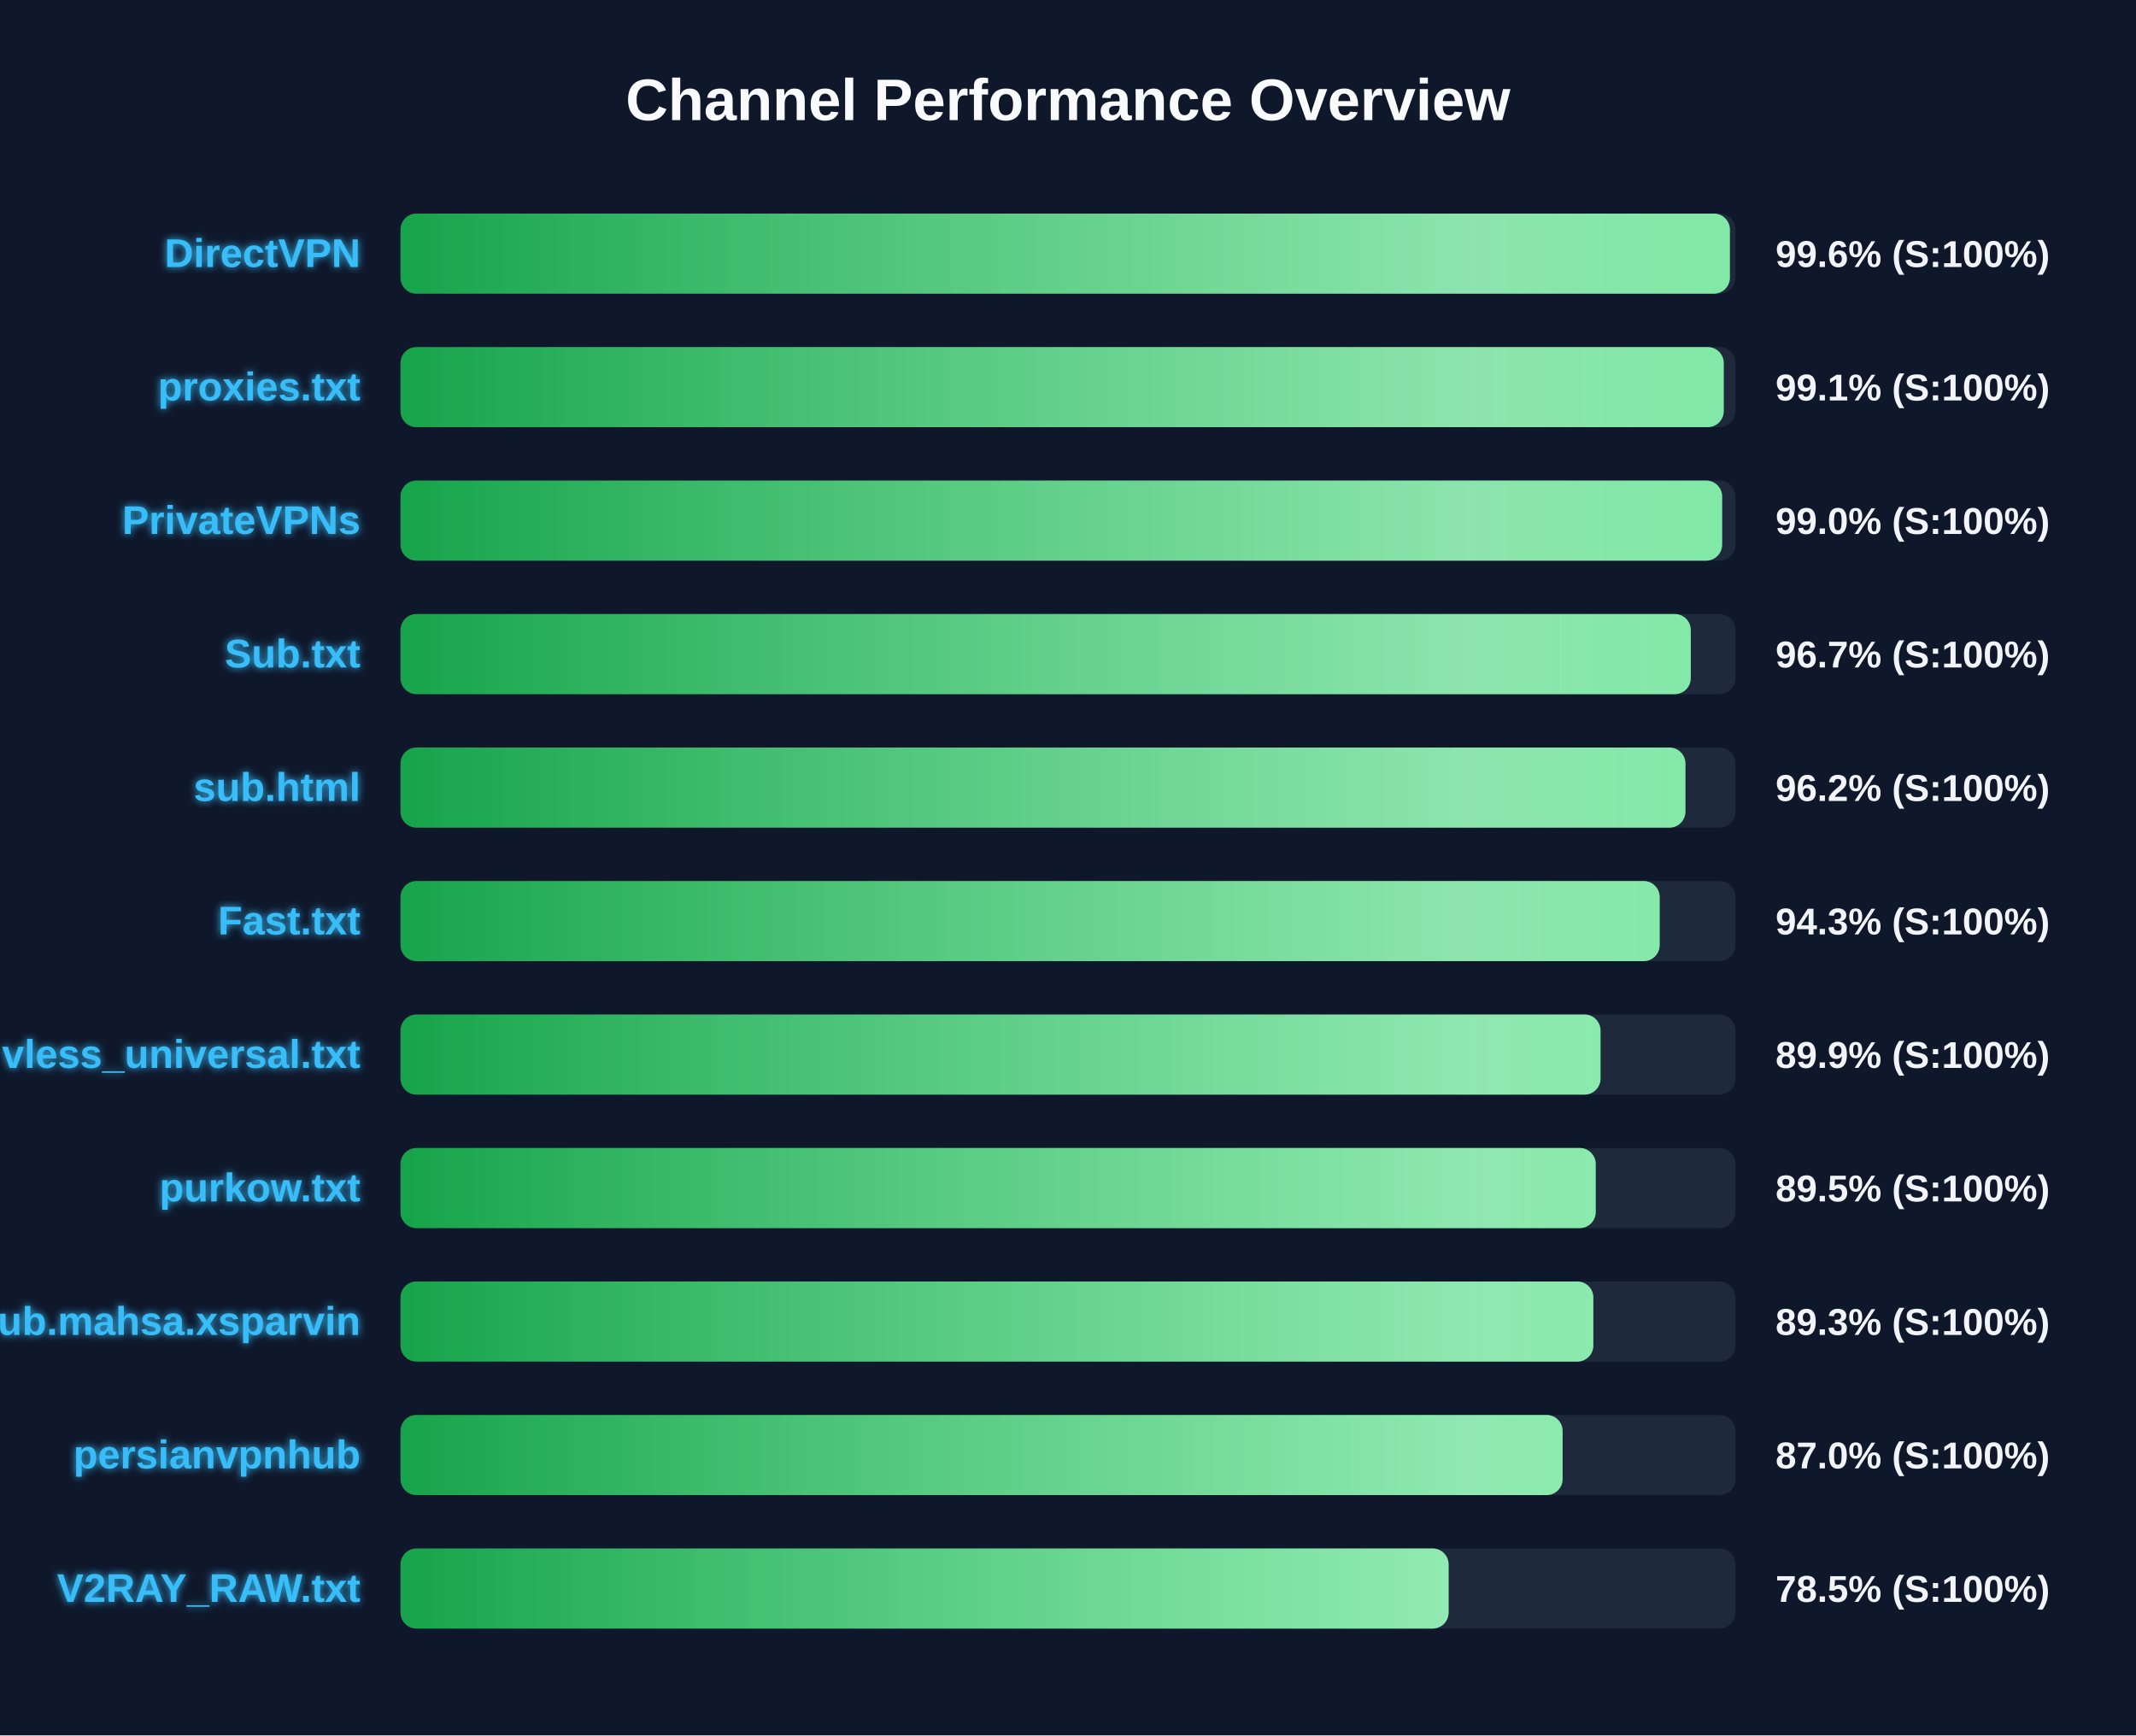
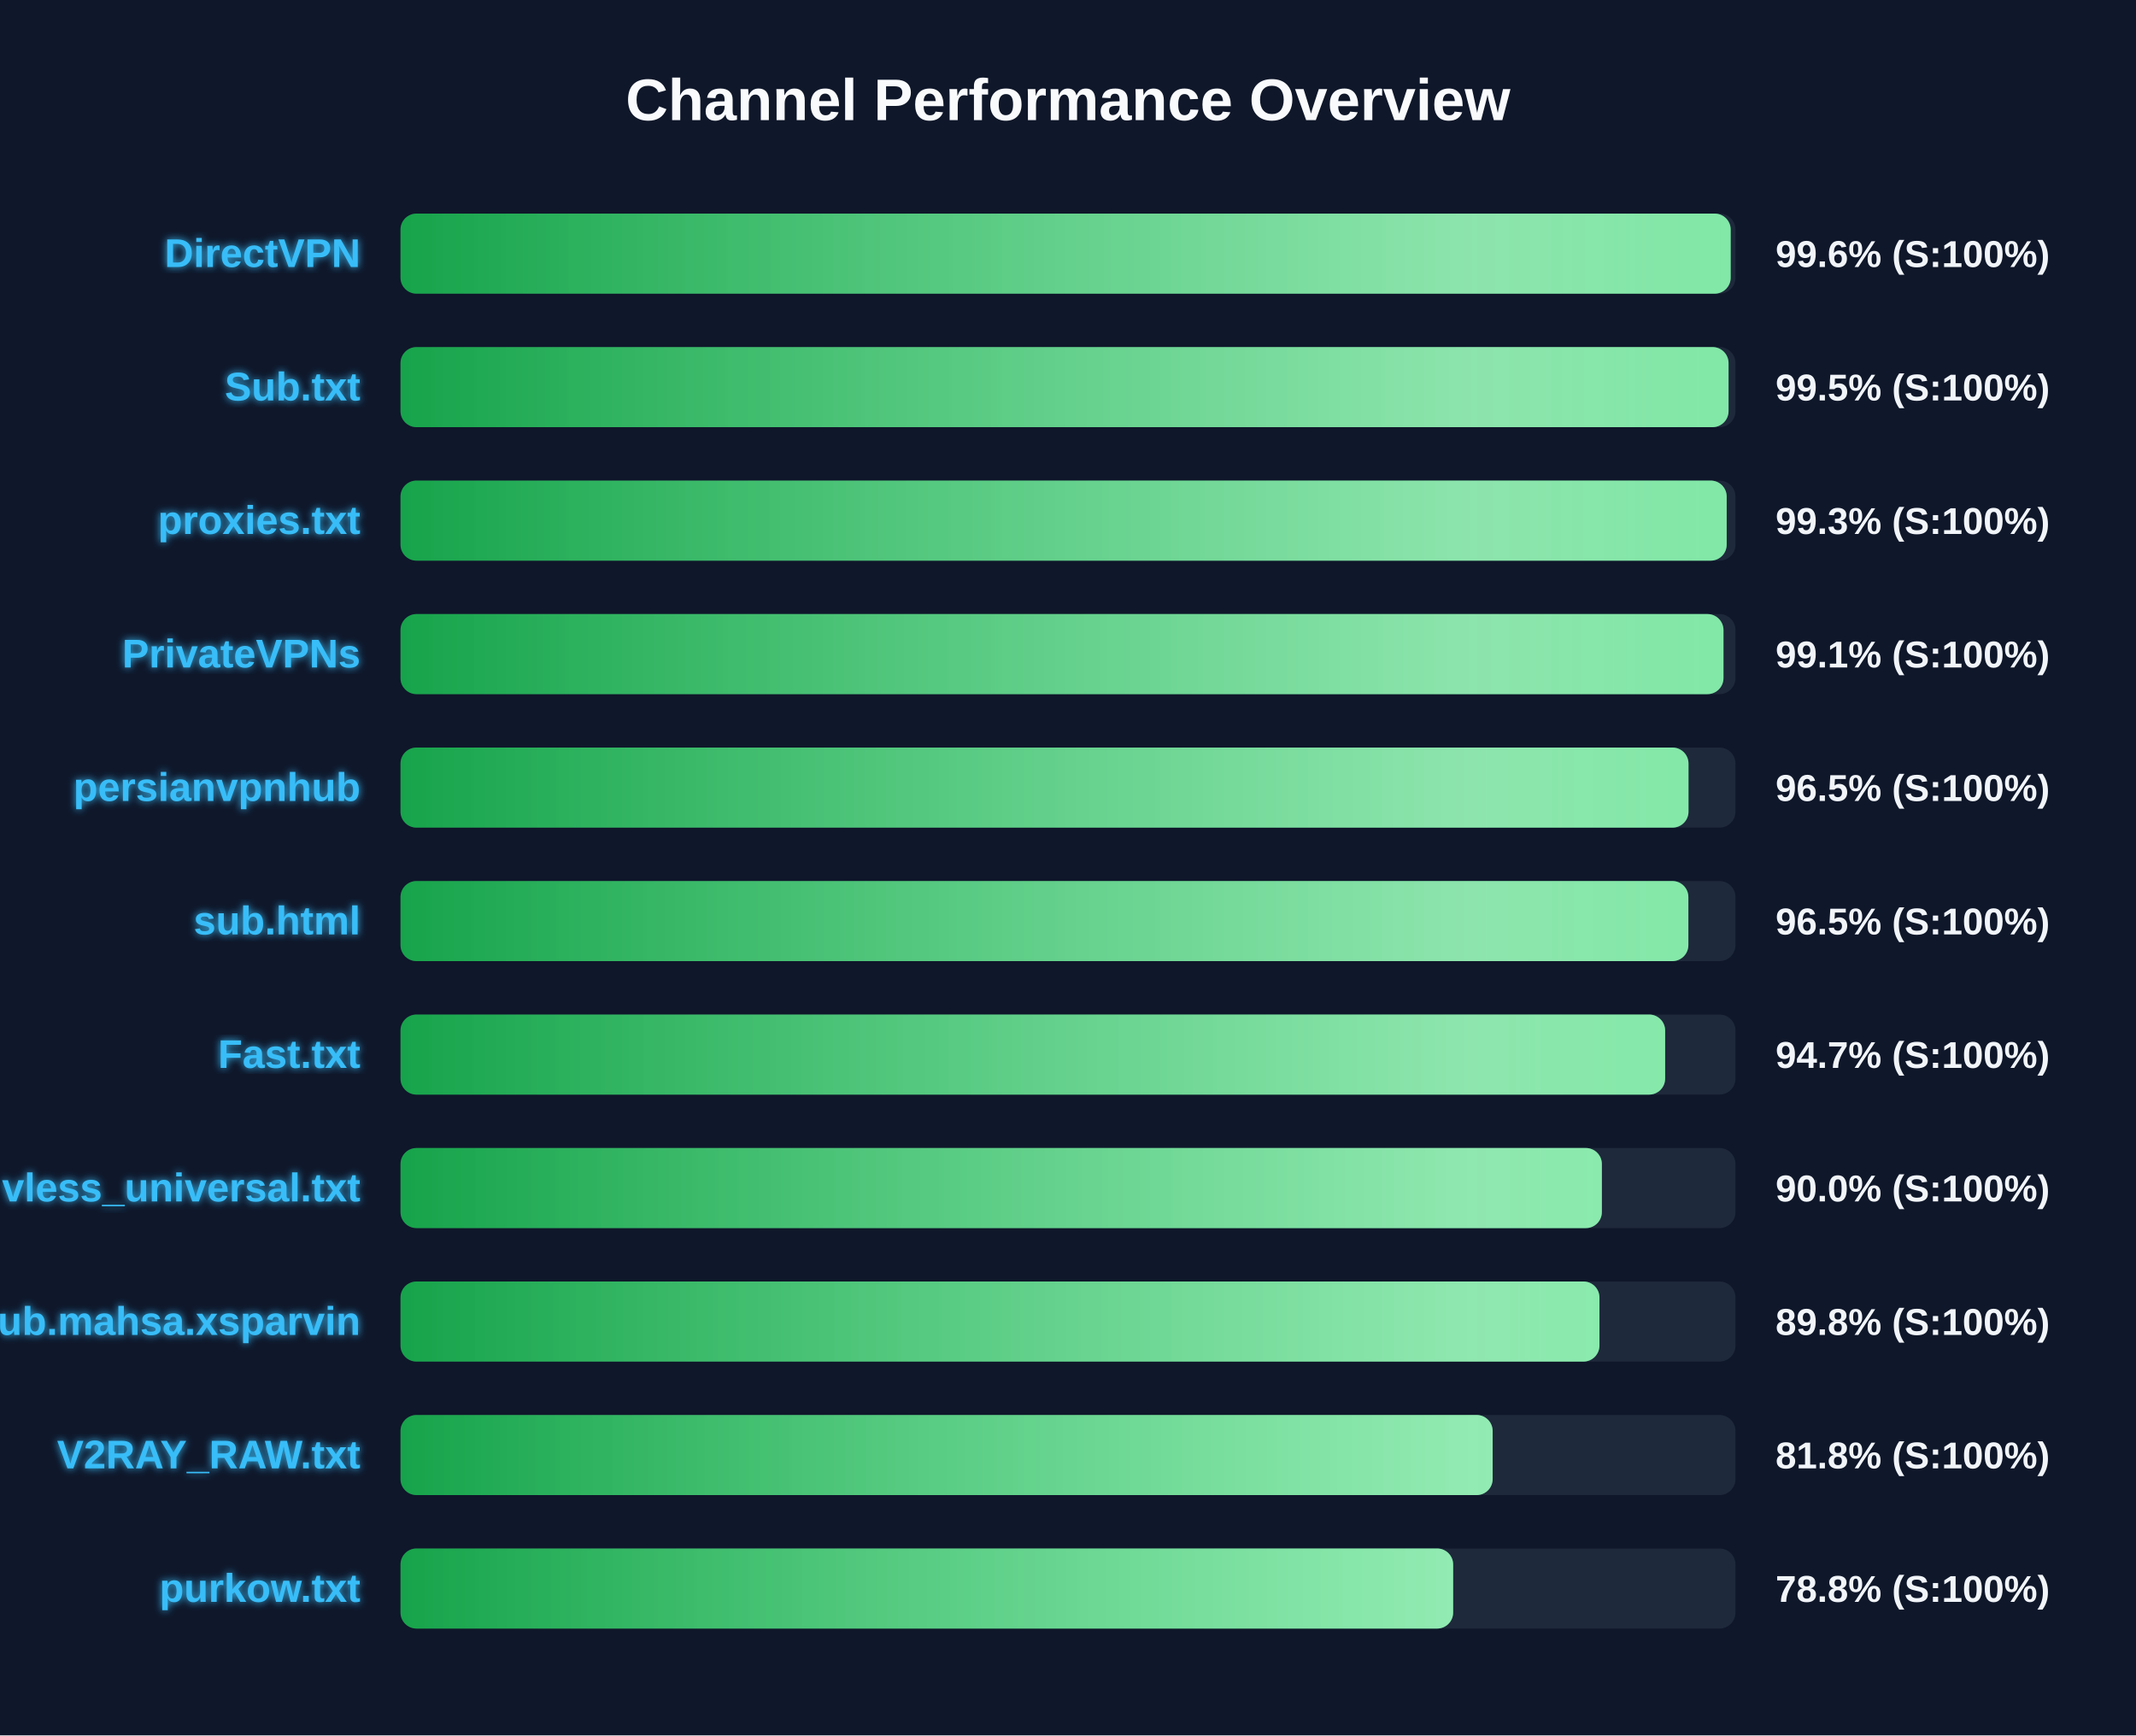
<svg xmlns="http://www.w3.org/2000/svg" width="800" height="650" version="1.1">
  <defs>
    <linearGradient id="grad-green" x1="0%" y1="0%" x2="100%" y2="0%">
      <stop offset="0%" stop-color="#16a34a" />
      <stop offset="100%" stop-color="#4ade80" />
    </linearGradient>
    <linearGradient id="grad-yellow" x1="0%" y1="0%" x2="100%" y2="0%">
      <stop offset="0%" stop-color="#ca8a04" />
      <stop offset="100%" stop-color="#fde047" />
    </linearGradient>
    <linearGradient id="grad-red" x1="0%" y1="0%" x2="100%" y2="0%">
      <stop offset="0%" stop-color="#dc2626" />
      <stop offset="100%" stop-color="#f87171" />
    </linearGradient>
    <linearGradient id="shimmer" x1="0%" y1="0%" x2="100%" y2="0%">
      <stop offset="0%" stop-color="rgba(255,255,255,0)" />
      <stop offset="50%" stop-color="rgba(255,255,255,0.4)" />
      <stop offset="100%" stop-color="rgba(255,255,255,0)" />
    </linearGradient>
    <filter id="glow" x="-20%" y="-20%" width="140%" height="140%">
      <feGaussianBlur stdDeviation="1.5" result="blur" />
      <feComposite in="SourceGraphic" in2="blur" operator="over" />
    </filter>
  </defs>
  <style>
        .bg-rect { fill: #0f172a; }
        .title { font: bold 22px 'Segoe UI', Arial, sans-serif; fill: #f8fafc; }
        .row { font: bold 15px 'Segoe UI', Arial, sans-serif; fill: #38bdf8; filter: url(#glow); }
        .score { font: bold 14px 'Segoe UI', Arial, sans-serif; fill: #f1f5f9; }
        @keyframes shimmer-anim {
            0% { transform: translateX(-100%); }
            100% { transform: translateX(200%); }
        }
        .shimmer-rect {
            animation: shimmer-anim 2.5s infinite linear;
        }
    </style>
  <rect width="100%" height="100%" class="bg-rect" />
  <text x="400" y="45" text-anchor="middle" class="title">Channel Performance Overview</text>
  <rect x="150" y="80" width="500" height="30" fill="#1e293b" rx="6" />
  <clipPath id="clip-0">
-     <rect x="150" y="80" width="497.9" height="30" rx="6" />
+     <rect x="150" y="80" width="498.2" height="30" rx="6" />
  </clipPath>
-   <rect x="150" y="80" width="497.9" height="30" fill="url(#grad-green)" rx="6" />
+   <rect x="150" y="80" width="498.2" height="30" fill="url(#grad-green)" rx="6" />
  <g clip-path="url(#clip-0)">
    <rect x="150" y="80" width="100%" height="30" fill="url(#shimmer)" class="shimmer-rect" />
  </g>
  <text x="135" y="100" text-anchor="end" class="row">DirectVPN</text>
  <text x="665" y="100" text-anchor="start" class="score">99.6% (S:100%)</text>
  <rect x="150" y="130" width="500" height="30" fill="#1e293b" rx="6" />
  <clipPath id="clip-1">
-     <rect x="150" y="130" width="495.6" height="30" rx="6" />
+     <rect x="150" y="130" width="497.4" height="30" rx="6" />
  </clipPath>
-   <rect x="150" y="130" width="495.6" height="30" fill="url(#grad-green)" rx="6" />
+   <rect x="150" y="130" width="497.4" height="30" fill="url(#grad-green)" rx="6" />
  <g clip-path="url(#clip-1)">
    <rect x="150" y="130" width="100%" height="30" fill="url(#shimmer)" class="shimmer-rect" />
  </g>
-   <text x="135" y="150" text-anchor="end" class="row">proxies.txt</text>
-   <text x="665" y="150" text-anchor="start" class="score">99.1% (S:100%)</text>
+   <text x="135" y="150" text-anchor="end" class="row">Sub.txt</text>
+   <text x="665" y="150" text-anchor="start" class="score">99.5% (S:100%)</text>
  <rect x="150" y="180" width="500" height="30" fill="#1e293b" rx="6" />
  <clipPath id="clip-2">
-     <rect x="150" y="180" width="495.0" height="30" rx="6" />
+     <rect x="150" y="180" width="496.7" height="30" rx="6" />
  </clipPath>
-   <rect x="150" y="180" width="495.0" height="30" fill="url(#grad-green)" rx="6" />
+   <rect x="150" y="180" width="496.7" height="30" fill="url(#grad-green)" rx="6" />
  <g clip-path="url(#clip-2)">
    <rect x="150" y="180" width="100%" height="30" fill="url(#shimmer)" class="shimmer-rect" />
  </g>
-   <text x="135" y="200" text-anchor="end" class="row">PrivateVPNs</text>
-   <text x="665" y="200" text-anchor="start" class="score">99.0% (S:100%)</text>
+   <text x="135" y="200" text-anchor="end" class="row">proxies.txt</text>
+   <text x="665" y="200" text-anchor="start" class="score">99.3% (S:100%)</text>
  <rect x="150" y="230" width="500" height="30" fill="#1e293b" rx="6" />
  <clipPath id="clip-3">
-     <rect x="150" y="230" width="483.25" height="30" rx="6" />
+     <rect x="150" y="230" width="495.5" height="30" rx="6" />
  </clipPath>
-   <rect x="150" y="230" width="483.25" height="30" fill="url(#grad-green)" rx="6" />
+   <rect x="150" y="230" width="495.5" height="30" fill="url(#grad-green)" rx="6" />
  <g clip-path="url(#clip-3)">
    <rect x="150" y="230" width="100%" height="30" fill="url(#shimmer)" class="shimmer-rect" />
  </g>
-   <text x="135" y="250" text-anchor="end" class="row">Sub.txt</text>
-   <text x="665" y="250" text-anchor="start" class="score">96.7% (S:100%)</text>
+   <text x="135" y="250" text-anchor="end" class="row">PrivateVPNs</text>
+   <text x="665" y="250" text-anchor="start" class="score">99.1% (S:100%)</text>
  <rect x="150" y="280" width="500" height="30" fill="#1e293b" rx="6" />
  <clipPath id="clip-4">
-     <rect x="150" y="280" width="481.25" height="30" rx="6" />
+     <rect x="150" y="280" width="482.4" height="30" rx="6" />
  </clipPath>
-   <rect x="150" y="280" width="481.25" height="30" fill="url(#grad-green)" rx="6" />
+   <rect x="150" y="280" width="482.4" height="30" fill="url(#grad-green)" rx="6" />
  <g clip-path="url(#clip-4)">
    <rect x="150" y="280" width="100%" height="30" fill="url(#shimmer)" class="shimmer-rect" />
  </g>
-   <text x="135" y="300" text-anchor="end" class="row">sub.html</text>
-   <text x="665" y="300" text-anchor="start" class="score">96.2% (S:100%)</text>
+   <text x="135" y="300" text-anchor="end" class="row">persianvpnhub</text>
+   <text x="665" y="300" text-anchor="start" class="score">96.5% (S:100%)</text>
  <rect x="150" y="330" width="500" height="30" fill="#1e293b" rx="6" />
  <clipPath id="clip-5">
-     <rect x="150" y="330" width="471.6" height="30" rx="6" />
+     <rect x="150" y="330" width="482.35" height="30" rx="6" />
  </clipPath>
-   <rect x="150" y="330" width="471.6" height="30" fill="url(#grad-green)" rx="6" />
+   <rect x="150" y="330" width="482.35" height="30" fill="url(#grad-green)" rx="6" />
  <g clip-path="url(#clip-5)">
    <rect x="150" y="330" width="100%" height="30" fill="url(#shimmer)" class="shimmer-rect" />
  </g>
-   <text x="135" y="350" text-anchor="end" class="row">Fast.txt</text>
-   <text x="665" y="350" text-anchor="start" class="score">94.3% (S:100%)</text>
+   <text x="135" y="350" text-anchor="end" class="row">sub.html</text>
+   <text x="665" y="350" text-anchor="start" class="score">96.5% (S:100%)</text>
  <rect x="150" y="380" width="500" height="30" fill="#1e293b" rx="6" />
  <clipPath id="clip-6">
-     <rect x="150" y="380" width="449.45" height="30" rx="6" />
+     <rect x="150" y="380" width="473.65" height="30" rx="6" />
  </clipPath>
-   <rect x="150" y="380" width="449.45" height="30" fill="url(#grad-green)" rx="6" />
+   <rect x="150" y="380" width="473.65" height="30" fill="url(#grad-green)" rx="6" />
  <g clip-path="url(#clip-6)">
    <rect x="150" y="380" width="100%" height="30" fill="url(#shimmer)" class="shimmer-rect" />
  </g>
-   <text x="135" y="400" text-anchor="end" class="row">vless_universal.txt</text>
-   <text x="665" y="400" text-anchor="start" class="score">89.9% (S:100%)</text>
+   <text x="135" y="400" text-anchor="end" class="row">Fast.txt</text>
+   <text x="665" y="400" text-anchor="start" class="score">94.7% (S:100%)</text>
  <rect x="150" y="430" width="500" height="30" fill="#1e293b" rx="6" />
  <clipPath id="clip-7">
-     <rect x="150" y="430" width="447.65" height="30" rx="6" />
+     <rect x="150" y="430" width="449.95" height="30" rx="6" />
  </clipPath>
-   <rect x="150" y="430" width="447.65" height="30" fill="url(#grad-green)" rx="6" />
+   <rect x="150" y="430" width="449.95" height="30" fill="url(#grad-green)" rx="6" />
  <g clip-path="url(#clip-7)">
    <rect x="150" y="430" width="100%" height="30" fill="url(#shimmer)" class="shimmer-rect" />
  </g>
-   <text x="135" y="450" text-anchor="end" class="row">purkow.txt</text>
-   <text x="665" y="450" text-anchor="start" class="score">89.5% (S:100%)</text>
+   <text x="135" y="450" text-anchor="end" class="row">vless_universal.txt</text>
+   <text x="665" y="450" text-anchor="start" class="score">90.0% (S:100%)</text>
  <rect x="150" y="480" width="500" height="30" fill="#1e293b" rx="6" />
  <clipPath id="clip-8">
-     <rect x="150" y="480" width="446.75" height="30" rx="6" />
+     <rect x="150" y="480" width="449.05" height="30" rx="6" />
  </clipPath>
-   <rect x="150" y="480" width="446.75" height="30" fill="url(#grad-green)" rx="6" />
+   <rect x="150" y="480" width="449.05" height="30" fill="url(#grad-green)" rx="6" />
  <g clip-path="url(#clip-8)">
    <rect x="150" y="480" width="100%" height="30" fill="url(#shimmer)" class="shimmer-rect" />
  </g>
  <text x="135" y="500" text-anchor="end" class="row">Sub.mahsa.xsparvin</text>
-   <text x="665" y="500" text-anchor="start" class="score">89.3% (S:100%)</text>
+   <text x="665" y="500" text-anchor="start" class="score">89.8% (S:100%)</text>
  <rect x="150" y="530" width="500" height="30" fill="#1e293b" rx="6" />
  <clipPath id="clip-9">
-     <rect x="150" y="530" width="435.25" height="30" rx="6" />
+     <rect x="150" y="530" width="409.05" height="30" rx="6" />
  </clipPath>
-   <rect x="150" y="530" width="435.25" height="30" fill="url(#grad-green)" rx="6" />
+   <rect x="150" y="530" width="409.05" height="30" fill="url(#grad-green)" rx="6" />
  <g clip-path="url(#clip-9)">
    <rect x="150" y="530" width="100%" height="30" fill="url(#shimmer)" class="shimmer-rect" />
  </g>
-   <text x="135" y="550" text-anchor="end" class="row">persianvpnhub</text>
-   <text x="665" y="550" text-anchor="start" class="score">87.0% (S:100%)</text>
+   <text x="135" y="550" text-anchor="end" class="row">V2RAY_RAW.txt</text>
+   <text x="665" y="550" text-anchor="start" class="score">81.8% (S:100%)</text>
  <rect x="150" y="580" width="500" height="30" fill="#1e293b" rx="6" />
  <clipPath id="clip-10">
-     <rect x="150" y="580" width="392.55" height="30" rx="6" />
+     <rect x="150" y="580" width="394.25" height="30" rx="6" />
  </clipPath>
-   <rect x="150" y="580" width="392.55" height="30" fill="url(#grad-green)" rx="6" />
+   <rect x="150" y="580" width="394.25" height="30" fill="url(#grad-green)" rx="6" />
  <g clip-path="url(#clip-10)">
    <rect x="150" y="580" width="100%" height="30" fill="url(#shimmer)" class="shimmer-rect" />
  </g>
-   <text x="135" y="600" text-anchor="end" class="row">V2RAY_RAW.txt</text>
-   <text x="665" y="600" text-anchor="start" class="score">78.5% (S:100%)</text>
+   <text x="135" y="600" text-anchor="end" class="row">purkow.txt</text>
+   <text x="665" y="600" text-anchor="start" class="score">78.8% (S:100%)</text>
</svg>
